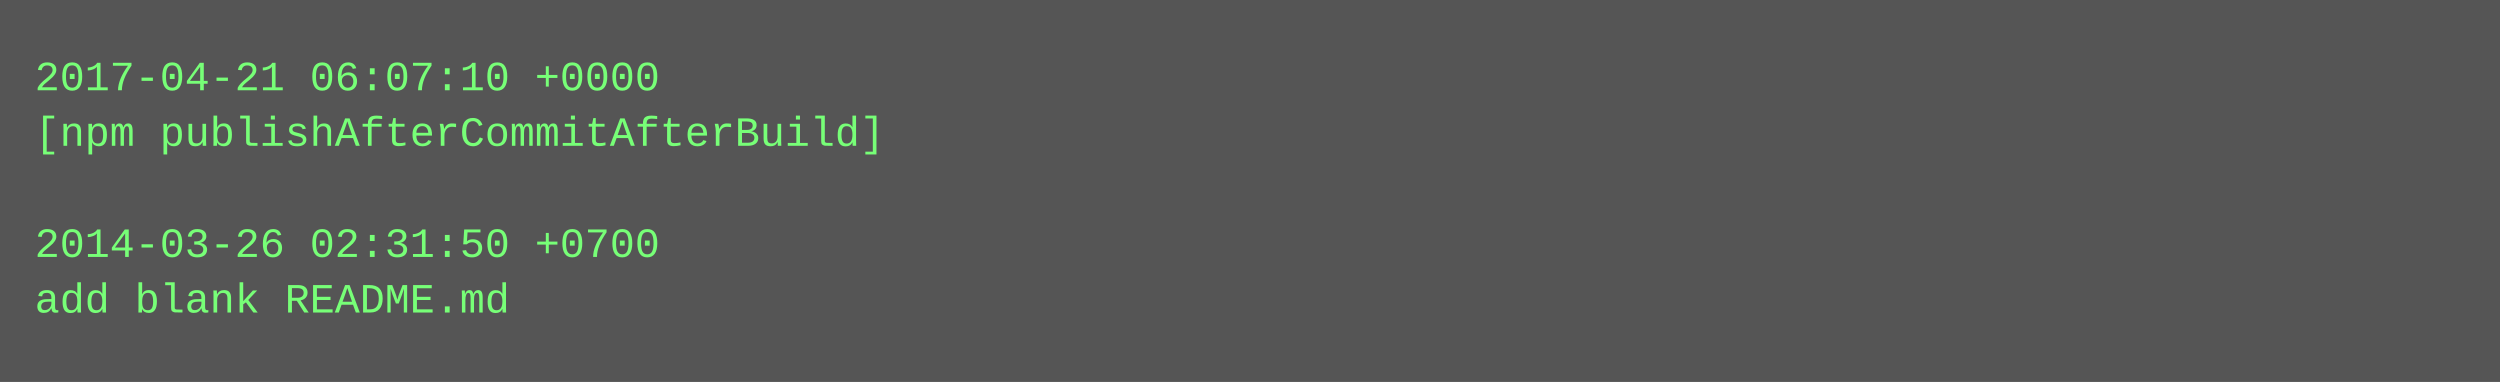
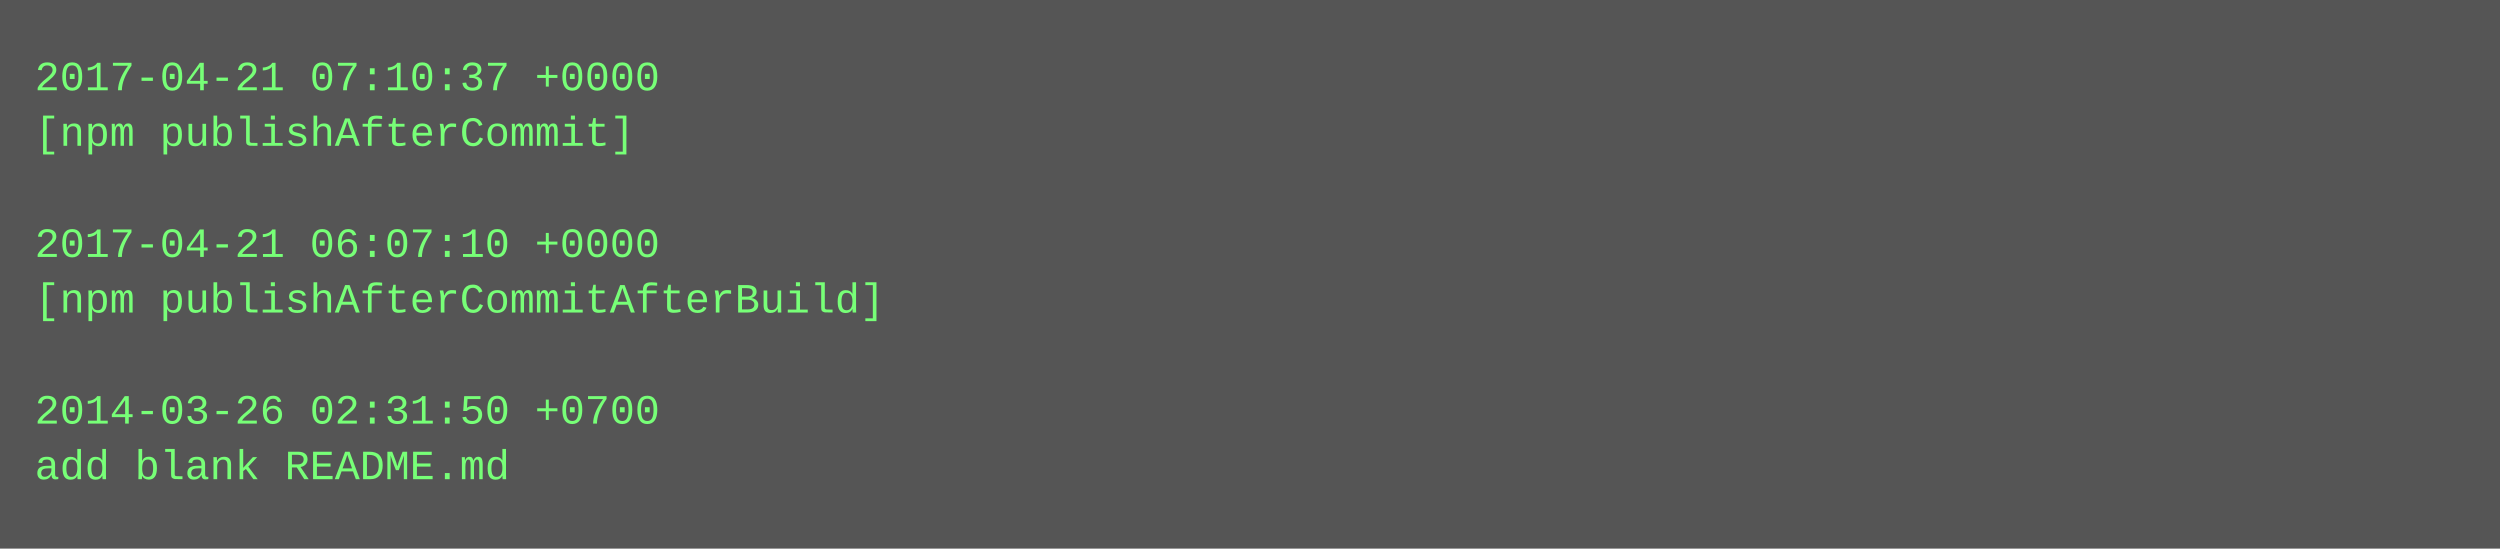
- <svg xmlns="http://www.w3.org/2000/svg" height="110" width="720">
-   <rect height="110" fill="#555" width="720" />
+ <svg xmlns="http://www.w3.org/2000/svg" height="158" width="720">
+   <rect height="158" fill="#555" width="720" />
  <text fill="#7f7" font-family="Courier New" font-size="12" xml:space="preserve">
-     <tspan x="10" y="26">2017-04-21 06:07:10 +0000</tspan>
-     <tspan x="10" y="42">[npm publishAfterCommitAfterBuild]</tspan>
+     <tspan x="10" y="26">2017-04-21 07:10:37 +0000</tspan>
+     <tspan x="10" y="42">[npm publishAfterCommit]</tspan>
    <tspan x="10" y="58" />
-     <tspan x="10" y="74">2014-03-26 02:31:50 +0700</tspan>
-     <tspan x="10" y="90">add blank README.md</tspan>
+     <tspan x="10" y="74">2017-04-21 06:07:10 +0000</tspan>
+     <tspan x="10" y="90">[npm publishAfterCommitAfterBuild]</tspan>
+     <tspan x="10" y="106" />
+     <tspan x="10" y="122">2014-03-26 02:31:50 +0700</tspan>
+     <tspan x="10" y="138">add blank README.md</tspan>
  </text>
</svg>
